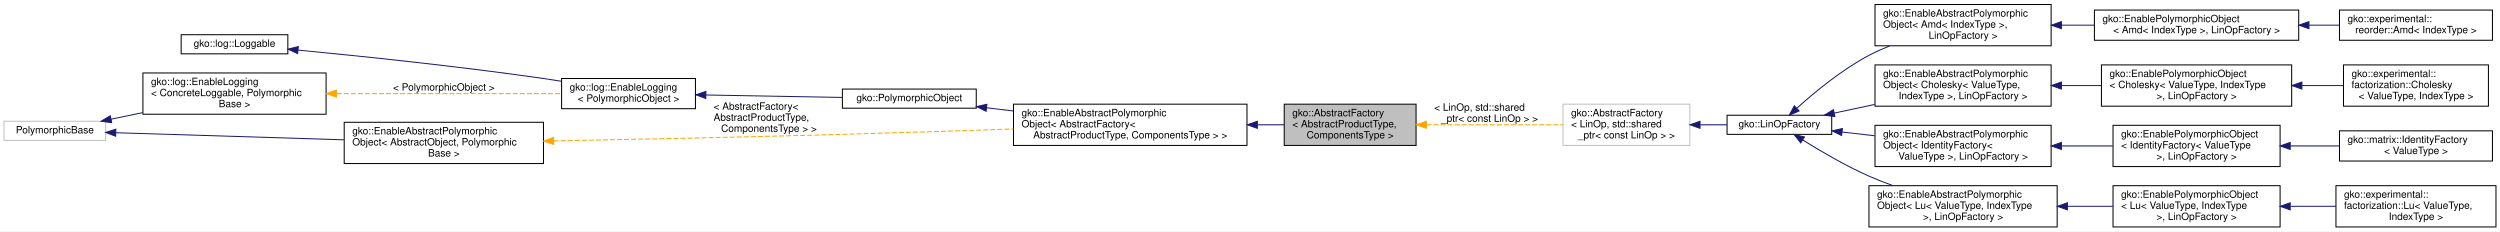
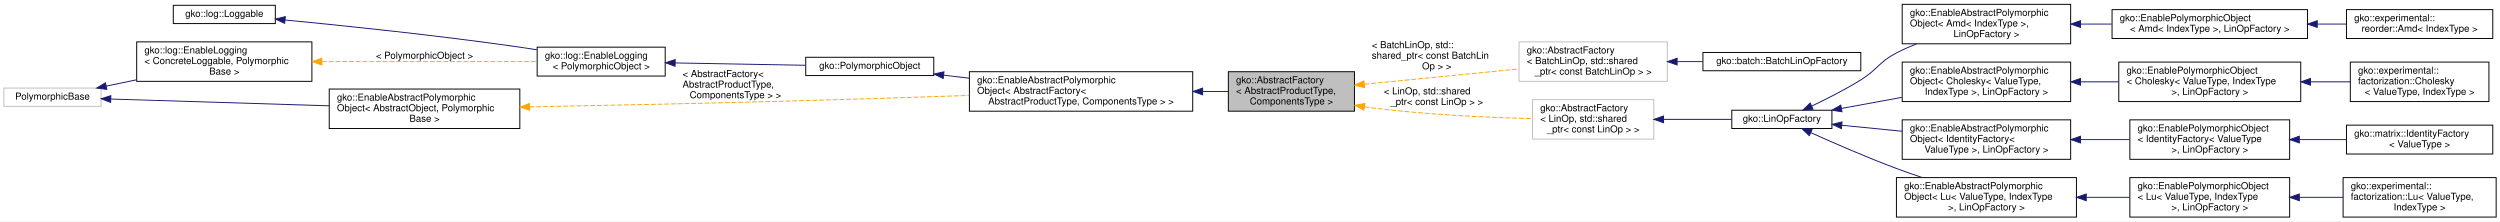
- <svg xmlns="http://www.w3.org/2000/svg" xmlns:xlink="http://www.w3.org/1999/xlink" width="2484pt" height="230pt" viewBox="0.00 0.00 2484.00 230.00">
+ <svg xmlns="http://www.w3.org/2000/svg" xmlns:xlink="http://www.w3.org/1999/xlink" width="2597pt" height="230pt" viewBox="0.00 0.00 2597.00 230.00">
  <g id="graph0" class="graph" transform="scale(1 1) rotate(0) translate(4 226)">
-     <polygon fill="#ffffff" stroke="transparent" points="-4,4 -4,-226 2480,-226 2480,4 -4,4" />
+     <polygon fill="#ffffff" stroke="transparent" points="-4,4 -4,-226 2593,-226 2593,4 -4,4" />
    <g id="node1" class="node">
      <g id="a_node1">
        <a xlink:title="The AbstractFactory is a generic interface template that enables easy implementation of the abstract ...">
-           <polygon fill="#bfbfbf" stroke="#000000" points="1272,-81.5 1272,-122.5 1403,-122.5 1403,-81.5 1272,-81.5" />
-           <text text-anchor="start" x="1280" y="-110.5" font-family="Helvetica,sans-Serif" font-size="10.00" fill="#000000">gko::AbstractFactory</text>
-           <text text-anchor="start" x="1280" y="-99.5" font-family="Helvetica,sans-Serif" font-size="10.00" fill="#000000">&lt; AbstractProductType,</text>
-           <text text-anchor="middle" x="1337.5" y="-88.5" font-family="Helvetica,sans-Serif" font-size="10.00" fill="#000000"> ComponentsType &gt;</text>
+           <polygon fill="#bfbfbf" stroke="#000000" points="1272,-110.5 1272,-151.5 1403,-151.5 1403,-110.5 1272,-110.5" />
+           <text text-anchor="start" x="1280" y="-139.5" font-family="Helvetica,sans-Serif" font-size="10.00" fill="#000000">gko::AbstractFactory</text>
+           <text text-anchor="start" x="1280" y="-128.5" font-family="Helvetica,sans-Serif" font-size="10.00" fill="#000000">&lt; AbstractProductType,</text>
+           <text text-anchor="middle" x="1337.5" y="-117.5" font-family="Helvetica,sans-Serif" font-size="10.00" fill="#000000"> ComponentsType &gt;</text>
        </a>
      </g>
    </g>
    <g id="node9" class="node">
      <g id="a_node9">
        <a xlink:title=" ">
-           <polygon fill="#ffffff" stroke="#bfbfbf" points="1549,-81.5 1549,-122.5 1675,-122.5 1675,-81.5 1549,-81.5" />
-           <text text-anchor="start" x="1557" y="-110.5" font-family="Helvetica,sans-Serif" font-size="10.00" fill="#000000">gko::AbstractFactory</text>
-           <text text-anchor="start" x="1557" y="-99.5" font-family="Helvetica,sans-Serif" font-size="10.00" fill="#000000">&lt; LinOp, std::shared</text>
-           <text text-anchor="middle" x="1612" y="-88.5" font-family="Helvetica,sans-Serif" font-size="10.00" fill="#000000">_ptr&lt; const LinOp &gt; &gt;</text>
+           <polygon fill="#ffffff" stroke="#bfbfbf" points="1574,-141.5 1574,-182.5 1728,-182.5 1728,-141.5 1574,-141.5" />
+           <text text-anchor="start" x="1582" y="-170.5" font-family="Helvetica,sans-Serif" font-size="10.00" fill="#000000">gko::AbstractFactory</text>
+           <text text-anchor="start" x="1582" y="-159.5" font-family="Helvetica,sans-Serif" font-size="10.00" fill="#000000">&lt; BatchLinOp, std::shared</text>
+           <text text-anchor="middle" x="1651" y="-148.5" font-family="Helvetica,sans-Serif" font-size="10.00" fill="#000000">_ptr&lt; const BatchLinOp &gt; &gt;</text>
        </a>
      </g>
    </g>
    <g id="edge9" class="edge">
-       <path fill="none" stroke="#ffa500" stroke-dasharray="5,2" d="M1413.282,-102C1455.838,-102 1508.331,-102 1548.677,-102" />
-       <polygon fill="#ffa500" stroke="#ffa500" points="1413.25,-98.5 1403.25,-102 1413.25,-105.5 1413.25,-98.5" />
-       <text text-anchor="start" x="1421" y="-116" font-family="Helvetica,sans-Serif" font-size="10.00" fill="#000000"> &lt; LinOp, std::shared</text>
-       <text text-anchor="middle" x="1476" y="-105" font-family="Helvetica,sans-Serif" font-size="10.00" fill="#000000">_ptr&lt; const LinOp &gt; &gt;</text>
+       <path fill="none" stroke="#ffa500" stroke-dasharray="5,2" d="M1413.365,-138.502C1461.974,-143.308 1524.876,-149.528 1573.752,-154.362" />
+       <polygon fill="#ffa500" stroke="#ffa500" points="1413.516,-135 1403.22,-137.499 1412.827,-141.966 1413.516,-135" />
+       <text text-anchor="start" x="1421" y="-176" font-family="Helvetica,sans-Serif" font-size="10.00" fill="#000000"> &lt; BatchLinOp, std::</text>
+       <text text-anchor="start" x="1421" y="-165" font-family="Helvetica,sans-Serif" font-size="10.00" fill="#000000">shared_ptr&lt; const BatchLin</text>
+       <text text-anchor="middle" x="1488.5" y="-154" font-family="Helvetica,sans-Serif" font-size="10.00" fill="#000000">Op &gt; &gt;</text>
+     </g>
+     <g id="node11" class="node">
+       <g id="a_node11">
+         <a xlink:title=" ">
+           <polygon fill="#ffffff" stroke="#bfbfbf" points="1588,-81.5 1588,-122.5 1714,-122.5 1714,-81.5 1588,-81.5" />
+           <text text-anchor="start" x="1596" y="-110.5" font-family="Helvetica,sans-Serif" font-size="10.00" fill="#000000">gko::AbstractFactory</text>
+           <text text-anchor="start" x="1596" y="-99.5" font-family="Helvetica,sans-Serif" font-size="10.00" fill="#000000">&lt; LinOp, std::shared</text>
+           <text text-anchor="middle" x="1651" y="-88.5" font-family="Helvetica,sans-Serif" font-size="10.00" fill="#000000">_ptr&lt; const LinOp &gt; &gt;</text>
+         </a>
+       </g>
+     </g>
+     <g id="edge11" class="edge">
+       <path fill="none" stroke="#ffa500" stroke-dasharray="5,2" d="M1413.392,-115.049C1415.955,-114.67 1418.496,-114.318 1421,-114 1477.127,-106.863 1541.476,-103.949 1587.81,-102.771" />
+       <polygon fill="#ffa500" stroke="#ffa500" points="1412.765,-111.604 1403.439,-116.632 1413.865,-118.517 1412.765,-111.604" />
+       <text text-anchor="start" x="1433.5" y="-128" font-family="Helvetica,sans-Serif" font-size="10.00" fill="#000000"> &lt; LinOp, std::shared</text>
+       <text text-anchor="middle" x="1488.5" y="-117" font-family="Helvetica,sans-Serif" font-size="10.00" fill="#000000">_ptr&lt; const LinOp &gt; &gt;</text>
    </g>
    <g id="node2" class="node">
      <g id="a_node2">
        <a xlink:href="classgko_1_1EnableAbstractPolymorphicObject.html" target="_top" xlink:title=" ">
-           <polygon fill="#ffffff" stroke="#000000" points="1003,-81.5 1003,-122.5 1235,-122.5 1235,-81.5 1003,-81.5" />
-           <text text-anchor="start" x="1011" y="-110.5" font-family="Helvetica,sans-Serif" font-size="10.00" fill="#000000">gko::EnableAbstractPolymorphic</text>
-           <text text-anchor="start" x="1011" y="-99.5" font-family="Helvetica,sans-Serif" font-size="10.00" fill="#000000">Object&lt; AbstractFactory&lt;</text>
-           <text text-anchor="middle" x="1119" y="-88.5" font-family="Helvetica,sans-Serif" font-size="10.00" fill="#000000"> AbstractProductType, ComponentsType &gt; &gt;</text>
+           <polygon fill="#ffffff" stroke="#000000" points="1003,-110.5 1003,-151.5 1235,-151.5 1235,-110.5 1003,-110.5" />
+           <text text-anchor="start" x="1011" y="-139.5" font-family="Helvetica,sans-Serif" font-size="10.00" fill="#000000">gko::EnableAbstractPolymorphic</text>
+           <text text-anchor="start" x="1011" y="-128.5" font-family="Helvetica,sans-Serif" font-size="10.00" fill="#000000">Object&lt; AbstractFactory&lt;</text>
+           <text text-anchor="middle" x="1119" y="-117.5" font-family="Helvetica,sans-Serif" font-size="10.00" fill="#000000"> AbstractProductType, ComponentsType &gt; &gt;</text>
        </a>
      </g>
    </g>
    <g id="edge1" class="edge">
-       <path fill="none" stroke="#191970" d="M1245.529,-102C1254.552,-102 1263.413,-102 1271.858,-102" />
-       <polygon fill="#191970" stroke="#191970" points="1245.287,-98.5 1235.287,-102 1245.287,-105.5 1245.287,-98.5" />
+       <path fill="none" stroke="#191970" d="M1245.529,-131C1254.552,-131 1263.413,-131 1271.858,-131" />
+       <polygon fill="#191970" stroke="#191970" points="1245.287,-127.5 1235.287,-131 1245.287,-134.5 1245.287,-127.5" />
    </g>
    <g id="node3" class="node">
      <g id="a_node3">
        <a xlink:href="classgko_1_1PolymorphicObject.html" target="_top" xlink:title="A PolymorphicObject is the abstract base for all &quot;heavy&quot; objects in Ginkgo that behave polymorphicall...">
-           <polygon fill="#ffffff" stroke="#000000" points="833,-118.5 833,-137.5 966,-137.5 966,-118.5 833,-118.5" />
-           <text text-anchor="middle" x="899.5" y="-125.5" font-family="Helvetica,sans-Serif" font-size="10.00" fill="#000000">gko::PolymorphicObject</text>
+           <polygon fill="#ffffff" stroke="#000000" points="833,-147.5 833,-166.5 966,-166.5 966,-147.5 833,-147.5" />
+           <text text-anchor="middle" x="899.5" y="-154.5" font-family="Helvetica,sans-Serif" font-size="10.00" fill="#000000">gko::PolymorphicObject</text>
        </a>
      </g>
    </g>
    <g id="edge2" class="edge">
-       <path fill="none" stroke="#191970" d="M976.208,-118.914C984.82,-117.894 993.731,-116.838 1002.7,-115.776" />
-       <polygon fill="#191970" stroke="#191970" points="975.77,-115.441 966.251,-120.093 976.594,-122.393 975.77,-115.441" />
+       <path fill="none" stroke="#191970" d="M976.208,-147.914C984.82,-146.894 993.731,-145.838 1002.7,-144.776" />
+       <polygon fill="#191970" stroke="#191970" points="975.77,-144.441 966.251,-149.093 976.594,-151.393 975.77,-144.441" />
    </g>
    <g id="node4" class="node">
      <g id="a_node4">
        <a xlink:href="classgko_1_1log_1_1EnableLogging.html" target="_top" xlink:title=" ">
-           <polygon fill="#ffffff" stroke="#000000" points="554,-118 554,-148 687,-148 687,-118 554,-118" />
-           <text text-anchor="start" x="562" y="-136" font-family="Helvetica,sans-Serif" font-size="10.00" fill="#000000">gko::log::EnableLogging</text>
-           <text text-anchor="middle" x="620.5" y="-125" font-family="Helvetica,sans-Serif" font-size="10.00" fill="#000000">&lt; PolymorphicObject &gt;</text>
+           <polygon fill="#ffffff" stroke="#000000" points="554,-147 554,-177 687,-177 687,-147 554,-147" />
+           <text text-anchor="start" x="562" y="-165" font-family="Helvetica,sans-Serif" font-size="10.00" fill="#000000">gko::log::EnableLogging</text>
+           <text text-anchor="middle" x="620.5" y="-154" font-family="Helvetica,sans-Serif" font-size="10.00" fill="#000000">&lt; PolymorphicObject &gt;</text>
        </a>
      </g>
    </g>
    <g id="edge3" class="edge">
-       <path fill="none" stroke="#191970" d="M697.337,-131.623C739.784,-130.862 792.003,-129.927 832.735,-129.196" />
-       <polygon fill="#191970" stroke="#191970" points="697.263,-128.124 687.327,-131.802 697.389,-135.123 697.263,-128.124" />
+       <path fill="none" stroke="#191970" d="M697.337,-160.623C739.784,-159.862 792.003,-158.927 832.735,-158.196" />
+       <polygon fill="#191970" stroke="#191970" points="697.263,-157.124 687.327,-160.802 697.389,-164.123 697.263,-157.124" />
    </g>
    <g id="node5" class="node">
      <g id="a_node5">
        <a xlink:href="classgko_1_1log_1_1Loggable.html" target="_top" xlink:title="Loggable class is an interface which should be implemented by classes wanting to support logging.">
-           <polygon fill="#ffffff" stroke="#000000" points="176,-172.5 176,-191.5 282,-191.5 282,-172.5 176,-172.5" />
-           <text text-anchor="middle" x="229" y="-179.5" font-family="Helvetica,sans-Serif" font-size="10.00" fill="#000000">gko::log::Loggable</text>
+           <polygon fill="#ffffff" stroke="#000000" points="176,-201.5 176,-220.5 282,-220.5 282,-201.5 176,-201.5" />
+           <text text-anchor="middle" x="229" y="-208.5" font-family="Helvetica,sans-Serif" font-size="10.00" fill="#000000">gko::log::Loggable</text>
        </a>
      </g>
    </g>
    <g id="edge4" class="edge">
-       <path fill="none" stroke="#191970" d="M292.147,-176.224C354.321,-170.251 451.91,-160.107 536,-148 541.751,-147.172 547.712,-146.248 553.684,-145.277" />
-       <polygon fill="#191970" stroke="#191970" points="291.724,-172.749 282.101,-177.183 292.389,-179.717 291.724,-172.749" />
+       <path fill="none" stroke="#191970" d="M292.147,-205.224C354.321,-199.251 451.91,-189.107 536,-177 541.751,-176.172 547.712,-175.248 553.684,-174.277" />
+       <polygon fill="#191970" stroke="#191970" points="291.724,-201.749 282.101,-206.183 292.389,-208.717 291.724,-201.749" />
    </g>
    <g id="node6" class="node">
      <g id="a_node6">
        <a xlink:href="classgko_1_1log_1_1EnableLogging.html" target="_top" xlink:title="EnableLogging is a mixin which should be inherited by any class which wants to enable logging.">
-           <polygon fill="#ffffff" stroke="#000000" points="138,-112.5 138,-153.5 320,-153.5 320,-112.5 138,-112.5" />
-           <text text-anchor="start" x="146" y="-141.5" font-family="Helvetica,sans-Serif" font-size="10.00" fill="#000000">gko::log::EnableLogging</text>
-           <text text-anchor="start" x="146" y="-130.5" font-family="Helvetica,sans-Serif" font-size="10.00" fill="#000000">&lt; ConcreteLoggable, Polymorphic</text>
-           <text text-anchor="middle" x="229" y="-119.5" font-family="Helvetica,sans-Serif" font-size="10.00" fill="#000000">Base &gt;</text>
+           <polygon fill="#ffffff" stroke="#000000" points="138,-141.5 138,-182.5 320,-182.5 320,-141.5 138,-141.5" />
+           <text text-anchor="start" x="146" y="-170.5" font-family="Helvetica,sans-Serif" font-size="10.00" fill="#000000">gko::log::EnableLogging</text>
+           <text text-anchor="start" x="146" y="-159.5" font-family="Helvetica,sans-Serif" font-size="10.00" fill="#000000">&lt; ConcreteLoggable, Polymorphic</text>
+           <text text-anchor="middle" x="229" y="-148.5" font-family="Helvetica,sans-Serif" font-size="10.00" fill="#000000">Base &gt;</text>
        </a>
      </g>
    </g>
    <g id="edge5" class="edge">
-       <path fill="none" stroke="#ffa500" stroke-dasharray="5,2" d="M330.519,-133C400.904,-133 492.636,-133 553.896,-133" />
-       <polygon fill="#ffa500" stroke="#ffa500" points="330.295,-129.5 320.295,-133 330.295,-136.5 330.295,-129.5" />
-       <text text-anchor="middle" x="437" y="-136" font-family="Helvetica,sans-Serif" font-size="10.00" fill="#000000"> &lt; PolymorphicObject &gt;</text>
+       <path fill="none" stroke="#ffa500" stroke-dasharray="5,2" d="M330.519,-162C400.904,-162 492.636,-162 553.896,-162" />
+       <polygon fill="#ffa500" stroke="#ffa500" points="330.295,-158.5 320.295,-162 330.295,-165.5 330.295,-158.5" />
+       <text text-anchor="middle" x="437" y="-165" font-family="Helvetica,sans-Serif" font-size="10.00" fill="#000000"> &lt; PolymorphicObject &gt;</text>
    </g>
    <g id="node7" class="node">
      <g id="a_node7">
        <a xlink:title=" ">
-           <polygon fill="#ffffff" stroke="#bfbfbf" points="0,-86.5 0,-105.5 101,-105.5 101,-86.5 0,-86.5" />
-           <text text-anchor="middle" x="50.5" y="-93.5" font-family="Helvetica,sans-Serif" font-size="10.00" fill="#000000">PolymorphicBase</text>
+           <polygon fill="#ffffff" stroke="#bfbfbf" points="0,-115.5 0,-134.5 101,-134.5 101,-115.5 0,-115.5" />
+           <text text-anchor="middle" x="50.5" y="-122.5" font-family="Helvetica,sans-Serif" font-size="10.00" fill="#000000">PolymorphicBase</text>
        </a>
      </g>
    </g>
    <g id="edge6" class="edge">
-       <path fill="none" stroke="#191970" d="M106.264,-107.559C116.303,-109.64 127.003,-111.858 137.742,-114.084" />
-       <polygon fill="#191970" stroke="#191970" points="106.971,-104.131 96.468,-105.528 105.55,-110.985 106.971,-104.131" />
+       <path fill="none" stroke="#191970" d="M106.264,-136.559C116.303,-138.64 127.003,-140.858 137.742,-143.084" />
+       <polygon fill="#191970" stroke="#191970" points="106.971,-133.131 96.468,-134.528 105.55,-139.985 106.971,-133.131" />
    </g>
    <g id="node8" class="node">
      <g id="a_node8">
        <a xlink:href="classgko_1_1EnableAbstractPolymorphicObject.html" target="_top" xlink:title="This mixin inherits from (a subclass of) PolymorphicObject and provides a base implementation of a ne...">
-           <polygon fill="#ffffff" stroke="#000000" points="338,-63.5 338,-104.5 536,-104.5 536,-63.5 338,-63.5" />
-           <text text-anchor="start" x="346" y="-92.5" font-family="Helvetica,sans-Serif" font-size="10.00" fill="#000000">gko::EnableAbstractPolymorphic</text>
-           <text text-anchor="start" x="346" y="-81.5" font-family="Helvetica,sans-Serif" font-size="10.00" fill="#000000">Object&lt; AbstractObject, Polymorphic</text>
-           <text text-anchor="middle" x="437" y="-70.5" font-family="Helvetica,sans-Serif" font-size="10.00" fill="#000000">Base &gt;</text>
+           <polygon fill="#ffffff" stroke="#000000" points="338,-92.5 338,-133.5 536,-133.5 536,-92.5 338,-92.5" />
+           <text text-anchor="start" x="346" y="-121.5" font-family="Helvetica,sans-Serif" font-size="10.00" fill="#000000">gko::EnableAbstractPolymorphic</text>
+           <text text-anchor="start" x="346" y="-110.5" font-family="Helvetica,sans-Serif" font-size="10.00" fill="#000000">Object&lt; AbstractObject, Polymorphic</text>
+           <text text-anchor="middle" x="437" y="-99.5" font-family="Helvetica,sans-Serif" font-size="10.00" fill="#000000">Base &gt;</text>
        </a>
      </g>
    </g>
    <g id="edge8" class="edge">
-       <path fill="none" stroke="#191970" d="M111.207,-94.115C171.863,-92.232 266.137,-89.305 337.698,-87.083" />
-       <polygon fill="#191970" stroke="#191970" points="110.915,-90.623 101.028,-94.431 111.132,-97.619 110.915,-90.623" />
+       <path fill="none" stroke="#191970" d="M111.207,-123.115C171.863,-121.232 266.137,-118.305 337.698,-116.083" />
+       <polygon fill="#191970" stroke="#191970" points="110.915,-119.623 101.028,-123.431 111.132,-126.619 110.915,-119.623" />
    </g>
    <g id="edge7" class="edge">
-       <path fill="none" stroke="#ffa500" stroke-dasharray="5,2" d="M546.096,-85.971C621.605,-87.418 724.416,-89.552 815,-92 877.025,-93.676 946.155,-95.921 1002.802,-97.858" />
-       <polygon fill="#ffa500" stroke="#ffa500" points="546.159,-82.471 536.094,-85.78 546.026,-89.47 546.159,-82.471" />
-       <text text-anchor="start" x="705" y="-117" font-family="Helvetica,sans-Serif" font-size="10.00" fill="#000000"> &lt; AbstractFactory&lt;</text>
-       <text text-anchor="start" x="705" y="-106" font-family="Helvetica,sans-Serif" font-size="10.00" fill="#000000"> AbstractProductType,</text>
-       <text text-anchor="middle" x="760" y="-95" font-family="Helvetica,sans-Serif" font-size="10.00" fill="#000000"> ComponentsType &gt; &gt;</text>
+       <path fill="none" stroke="#ffa500" stroke-dasharray="5,2" d="M546.096,-114.971C621.605,-116.418 724.416,-118.552 815,-121 877.025,-122.676 946.155,-124.921 1002.802,-126.858" />
+       <polygon fill="#ffa500" stroke="#ffa500" points="546.159,-111.471 536.094,-114.78 546.026,-118.47 546.159,-111.471" />
+       <text text-anchor="start" x="705" y="-146" font-family="Helvetica,sans-Serif" font-size="10.00" fill="#000000"> &lt; AbstractFactory&lt;</text>
+       <text text-anchor="start" x="705" y="-135" font-family="Helvetica,sans-Serif" font-size="10.00" fill="#000000"> AbstractProductType,</text>
+       <text text-anchor="middle" x="760" y="-124" font-family="Helvetica,sans-Serif" font-size="10.00" fill="#000000"> ComponentsType &gt; &gt;</text>
    </g>
    <g id="node10" class="node">
      <g id="a_node10">
+         <a xlink:href="classgko_1_1batch_1_1BatchLinOpFactory.html" target="_top" xlink:title="A BatchLinOpFactory represents a higher order mapping which transforms one batch linear operator into...">
+           <polygon fill="#ffffff" stroke="#000000" points="1765,-152.5 1765,-171.5 1929,-171.5 1929,-152.5 1765,-152.5" />
+           <text text-anchor="middle" x="1847" y="-159.5" font-family="Helvetica,sans-Serif" font-size="10.00" fill="#000000">gko::batch::BatchLinOpFactory</text>
+         </a>
+       </g>
+     </g>
+     <g id="edge10" class="edge">
+       <path fill="none" stroke="#191970" d="M1738.393,-162C1747.149,-162 1756.02,-162 1764.721,-162" />
+       <polygon fill="#191970" stroke="#191970" points="1738.183,-158.5 1728.183,-162 1738.183,-165.5 1738.183,-158.5" />
+     </g>
+     <g id="node12" class="node">
+       <g id="a_node12">
        <a xlink:href="classgko_1_1LinOpFactory.html" target="_top" xlink:title="A LinOpFactory represents a higher order mapping which transforms one linear operator into another.">
-           <polygon fill="#ffffff" stroke="#000000" points="1712,-92.5 1712,-111.5 1816,-111.5 1816,-92.5 1712,-92.5" />
-           <text text-anchor="middle" x="1764" y="-99.5" font-family="Helvetica,sans-Serif" font-size="10.00" fill="#000000">gko::LinOpFactory</text>
-         </a>
-       </g>
-     </g>
-     <g id="edge10" class="edge">
-       <path fill="none" stroke="#191970" d="M1685.253,-102C1694.253,-102 1703.304,-102 1711.901,-102" />
-       <polygon fill="#191970" stroke="#191970" points="1685.141,-98.5 1675.141,-102 1685.141,-105.5 1685.141,-98.5" />
-     </g>
-     <g id="node11" class="node">
-       <g id="a_node11">
-         <a xlink:href="classgko_1_1EnableAbstractPolymorphicObject.html" target="_top" xlink:title=" ">
-           <polygon fill="#ffffff" stroke="#000000" points="1859,-180.5 1859,-221.5 2034,-221.5 2034,-180.5 1859,-180.5" />
-           <text text-anchor="start" x="1867" y="-209.5" font-family="Helvetica,sans-Serif" font-size="10.00" fill="#000000">gko::EnableAbstractPolymorphic</text>
-           <text text-anchor="start" x="1867" y="-198.5" font-family="Helvetica,sans-Serif" font-size="10.00" fill="#000000">Object&lt; Amd&lt; IndexType &gt;,</text>
-           <text text-anchor="middle" x="1946.5" y="-187.5" font-family="Helvetica,sans-Serif" font-size="10.00" fill="#000000"> LinOpFactory &gt;</text>
-         </a>
-       </g>
-     </g>
-     <g id="edge11" class="edge">
-       <path fill="none" stroke="#191970" d="M1781.366,-118.478C1798.43,-133.904 1825.799,-156.666 1853,-171 1859.485,-174.417 1866.43,-177.533 1873.496,-180.352" />
-       <polygon fill="#191970" stroke="#191970" points="1783.588,-115.766 1773.862,-111.563 1778.844,-120.914 1783.588,-115.766" />
+           <polygon fill="#ffffff" stroke="#000000" points="1795,-92.5 1795,-111.5 1899,-111.5 1899,-92.5 1795,-92.5" />
+           <text text-anchor="middle" x="1847" y="-99.5" font-family="Helvetica,sans-Serif" font-size="10.00" fill="#000000">gko::LinOpFactory</text>
+         </a>
+       </g>
+     </g>
+     <g id="edge12" class="edge">
+       <path fill="none" stroke="#191970" d="M1724.348,-102C1747.785,-102 1773.234,-102 1794.844,-102" />
+       <polygon fill="#191970" stroke="#191970" points="1724.094,-98.5 1714.094,-102 1724.094,-105.5 1724.094,-98.5" />
+     </g>
+     <g id="node13" class="node">
+       <g id="a_node13">
+         <a xlink:href="classgko_1_1EnableAbstractPolymorphicObject.html" target="_top" xlink:title=" ">
+           <polygon fill="#ffffff" stroke="#000000" points="1972,-180.5 1972,-221.5 2147,-221.5 2147,-180.5 1972,-180.5" />
+           <text text-anchor="start" x="1980" y="-209.5" font-family="Helvetica,sans-Serif" font-size="10.00" fill="#000000">gko::EnableAbstractPolymorphic</text>
+           <text text-anchor="start" x="1980" y="-198.5" font-family="Helvetica,sans-Serif" font-size="10.00" fill="#000000">Object&lt; Amd&lt; IndexType &gt;,</text>
+           <text text-anchor="middle" x="2059.5" y="-187.5" font-family="Helvetica,sans-Serif" font-size="10.00" fill="#000000"> LinOpFactory &gt;</text>
+         </a>
+       </g>
+     </g>
+     <g id="edge13" class="edge">
+       <path fill="none" stroke="#191970" d="M1878.07,-115.874C1893.718,-123.273 1912.764,-132.917 1929,-143 1946.519,-153.88 1947.7,-161.493 1966,-171 1972.656,-174.458 1979.787,-177.614 1987.031,-180.469" />
+       <polygon fill="#191970" stroke="#191970" points="1879.366,-112.616 1868.822,-111.573 1876.414,-118.963 1879.366,-112.616" />
+     </g>
+     <g id="node16" class="node">
+       <g id="a_node16">
+         <a xlink:href="classgko_1_1EnableAbstractPolymorphicObject.html" target="_top" xlink:title=" ">
+           <polygon fill="#ffffff" stroke="#000000" points="1972,-120.5 1972,-161.5 2147,-161.5 2147,-120.5 1972,-120.5" />
+           <text text-anchor="start" x="1980" y="-149.5" font-family="Helvetica,sans-Serif" font-size="10.00" fill="#000000">gko::EnableAbstractPolymorphic</text>
+           <text text-anchor="start" x="1980" y="-138.5" font-family="Helvetica,sans-Serif" font-size="10.00" fill="#000000">Object&lt; Cholesky&lt; ValueType,</text>
+           <text text-anchor="middle" x="2059.5" y="-127.5" font-family="Helvetica,sans-Serif" font-size="10.00" fill="#000000"> IndexType &gt;, LinOpFactory &gt;</text>
+         </a>
+       </g>
+     </g>
+     <g id="edge16" class="edge">
+       <path fill="none" stroke="#191970" d="M1908.982,-113.376C1928.562,-116.969 1950.585,-121.011 1971.618,-124.871" />
+       <polygon fill="#191970" stroke="#191970" points="1909.451,-109.903 1898.983,-111.54 1908.187,-116.788 1909.451,-109.903" />
+     </g>
+     <g id="node19" class="node">
+       <g id="a_node19">
+         <a xlink:href="classgko_1_1EnableAbstractPolymorphicObject.html" target="_top" xlink:title=" ">
+           <polygon fill="#ffffff" stroke="#000000" points="1972,-60.5 1972,-101.5 2147,-101.5 2147,-60.5 1972,-60.5" />
+           <text text-anchor="start" x="1980" y="-89.5" font-family="Helvetica,sans-Serif" font-size="10.00" fill="#000000">gko::EnableAbstractPolymorphic</text>
+           <text text-anchor="start" x="1980" y="-78.5" font-family="Helvetica,sans-Serif" font-size="10.00" fill="#000000">Object&lt; IdentityFactory&lt;</text>
+           <text text-anchor="middle" x="2059.5" y="-67.5" font-family="Helvetica,sans-Serif" font-size="10.00" fill="#000000"> ValueType &gt;, LinOpFactory &gt;</text>
+         </a>
+       </g>
+     </g>
+     <g id="edge19" class="edge">
+       <path fill="none" stroke="#191970" d="M1909.253,-95.848C1928.828,-93.913 1950.822,-91.74 1971.819,-89.665" />
+       <polygon fill="#191970" stroke="#191970" points="1908.863,-92.369 1899.255,-96.836 1909.551,-99.335 1908.863,-92.369" />
+     </g>
+     <g id="node22" class="node">
+       <g id="a_node22">
+         <a xlink:href="classgko_1_1EnableAbstractPolymorphicObject.html" target="_top" xlink:title=" ">
+           <polygon fill="#ffffff" stroke="#000000" points="1966,-.5 1966,-41.5 2153,-41.5 2153,-.5 1966,-.5" />
+           <text text-anchor="start" x="1974" y="-29.5" font-family="Helvetica,sans-Serif" font-size="10.00" fill="#000000">gko::EnableAbstractPolymorphic</text>
+           <text text-anchor="start" x="1974" y="-18.5" font-family="Helvetica,sans-Serif" font-size="10.00" fill="#000000">Object&lt; Lu&lt; ValueType, IndexType</text>
+           <text text-anchor="middle" x="2059.5" y="-7.5" font-family="Helvetica,sans-Serif" font-size="10.00" fill="#000000"> &gt;, LinOpFactory &gt;</text>
+         </a>
+       </g>
+     </g>
+     <g id="edge22" class="edge">
+       <path fill="none" stroke="#191970" d="M1877.055,-88.185C1900.926,-77.441 1935.282,-62.481 1966,-51 1974.623,-47.777 1983.769,-44.579 1992.832,-41.538" />
+       <polygon fill="#191970" stroke="#191970" points="1875.489,-85.052 1867.823,-92.365 1878.376,-91.429 1875.489,-85.052" />
    </g>
    <g id="node14" class="node">
      <g id="a_node14">
-         <a xlink:href="classgko_1_1EnableAbstractPolymorphicObject.html" target="_top" xlink:title=" ">
-           <polygon fill="#ffffff" stroke="#000000" points="1859,-120.5 1859,-161.5 2034,-161.5 2034,-120.5 1859,-120.5" />
-           <text text-anchor="start" x="1867" y="-149.5" font-family="Helvetica,sans-Serif" font-size="10.00" fill="#000000">gko::EnableAbstractPolymorphic</text>
-           <text text-anchor="start" x="1867" y="-138.5" font-family="Helvetica,sans-Serif" font-size="10.00" fill="#000000">Object&lt; Cholesky&lt; ValueType,</text>
-           <text text-anchor="middle" x="1946.5" y="-127.5" font-family="Helvetica,sans-Serif" font-size="10.00" fill="#000000"> IndexType &gt;, LinOpFactory &gt;</text>
+         <a xlink:href="classgko_1_1EnablePolymorphicObject.html" target="_top" xlink:title=" ">
+           <polygon fill="#ffffff" stroke="#000000" points="2190,-186 2190,-216 2393,-216 2393,-186 2190,-186" />
+           <text text-anchor="start" x="2198" y="-204" font-family="Helvetica,sans-Serif" font-size="10.00" fill="#000000">gko::EnablePolymorphicObject</text>
+           <text text-anchor="middle" x="2291.5" y="-193" font-family="Helvetica,sans-Serif" font-size="10.00" fill="#000000">&lt; Amd&lt; IndexType &gt;, LinOpFactory &gt;</text>
        </a>
      </g>
    </g>
    <g id="edge14" class="edge">
-       <path fill="none" stroke="#191970" d="M1818.551,-113.658C1831.238,-116.369 1845.059,-119.322 1858.775,-122.253" />
-       <polygon fill="#191970" stroke="#191970" points="1819.155,-110.208 1808.645,-111.54 1817.692,-117.053 1819.155,-110.208" />
+       <path fill="none" stroke="#191970" d="M2157.367,-201C2168.041,-201 2178.926,-201 2189.646,-201" />
+       <polygon fill="#191970" stroke="#191970" points="2157.209,-197.5 2147.209,-201 2157.209,-204.5 2157.209,-197.5" />
+     </g>
+     <g id="node15" class="node">
+       <g id="a_node15">
+         <a xlink:href="classgko_1_1experimental_1_1reorder_1_1Amd.html" target="_top" xlink:title="Computes a Approximate Minimum Degree (AMD) reordering of an input matrix.">
+           <polygon fill="#ffffff" stroke="#000000" points="2433.5,-186 2433.5,-216 2585.5,-216 2585.5,-186 2433.5,-186" />
+           <text text-anchor="start" x="2441.5" y="-204" font-family="Helvetica,sans-Serif" font-size="10.00" fill="#000000">gko::experimental::</text>
+           <text text-anchor="middle" x="2509.5" y="-193" font-family="Helvetica,sans-Serif" font-size="10.00" fill="#000000">reorder::Amd&lt; IndexType &gt;</text>
+         </a>
+       </g>
+     </g>
+     <g id="edge15" class="edge">
+       <path fill="none" stroke="#191970" d="M2403.332,-201C2413.506,-201 2423.648,-201 2433.401,-201" />
+       <polygon fill="#191970" stroke="#191970" points="2403.16,-197.5 2393.16,-201 2403.16,-204.5 2403.16,-197.5" />
    </g>
    <g id="node17" class="node">
      <g id="a_node17">
-         <a xlink:href="classgko_1_1EnableAbstractPolymorphicObject.html" target="_top" xlink:title=" ">
-           <polygon fill="#ffffff" stroke="#000000" points="1859,-60.5 1859,-101.5 2034,-101.5 2034,-60.5 1859,-60.5" />
-           <text text-anchor="start" x="1867" y="-89.5" font-family="Helvetica,sans-Serif" font-size="10.00" fill="#000000">gko::EnableAbstractPolymorphic</text>
-           <text text-anchor="start" x="1867" y="-78.5" font-family="Helvetica,sans-Serif" font-size="10.00" fill="#000000">Object&lt; IdentityFactory&lt;</text>
-           <text text-anchor="middle" x="1946.5" y="-67.5" font-family="Helvetica,sans-Serif" font-size="10.00" fill="#000000"> ValueType &gt;, LinOpFactory &gt;</text>
+         <a xlink:href="classgko_1_1EnablePolymorphicObject.html" target="_top" xlink:title=" ">
+           <polygon fill="#ffffff" stroke="#000000" points="2197,-120.5 2197,-161.5 2386,-161.5 2386,-120.5 2197,-120.5" />
+           <text text-anchor="start" x="2205" y="-149.5" font-family="Helvetica,sans-Serif" font-size="10.00" fill="#000000">gko::EnablePolymorphicObject</text>
+           <text text-anchor="start" x="2205" y="-138.5" font-family="Helvetica,sans-Serif" font-size="10.00" fill="#000000">&lt; Cholesky&lt; ValueType, IndexType</text>
+           <text text-anchor="middle" x="2291.5" y="-127.5" font-family="Helvetica,sans-Serif" font-size="10.00" fill="#000000"> &gt;, LinOpFactory &gt;</text>
        </a>
      </g>
    </g>
    <g id="edge17" class="edge">
-       <path fill="none" stroke="#191970" d="M1826.482,-94.81C1836.874,-93.615 1847.82,-92.355 1858.702,-91.103" />
-       <polygon fill="#191970" stroke="#191970" points="1825.832,-91.362 1816.297,-95.982 1826.632,-98.316 1825.832,-91.362" />
+       <path fill="none" stroke="#191970" d="M2157.532,-141C2170.502,-141 2183.778,-141 2196.692,-141" />
+       <polygon fill="#191970" stroke="#191970" points="2157.209,-137.5 2147.209,-141 2157.209,-144.5 2157.209,-137.5" />
+     </g>
+     <g id="node18" class="node">
+       <g id="a_node18">
+         <a xlink:href="classgko_1_1experimental_1_1factorization_1_1Cholesky.html" target="_top" xlink:title="Computes a Cholesky factorization of a symmetric, positive-definite sparse matrix.">
+           <polygon fill="#ffffff" stroke="#000000" points="2437.5,-120.5 2437.5,-161.5 2581.5,-161.5 2581.5,-120.5 2437.5,-120.5" />
+           <text text-anchor="start" x="2445.5" y="-149.5" font-family="Helvetica,sans-Serif" font-size="10.00" fill="#000000">gko::experimental::</text>
+           <text text-anchor="start" x="2445.5" y="-138.5" font-family="Helvetica,sans-Serif" font-size="10.00" fill="#000000">factorization::Cholesky</text>
+           <text text-anchor="middle" x="2509.5" y="-127.5" font-family="Helvetica,sans-Serif" font-size="10.00" fill="#000000">&lt; ValueType, IndexType &gt;</text>
+         </a>
+       </g>
+     </g>
+     <g id="edge18" class="edge">
+       <path fill="none" stroke="#191970" d="M2396.241,-141C2410.116,-141 2424.083,-141 2437.241,-141" />
+       <polygon fill="#191970" stroke="#191970" points="2396.167,-137.5 2386.167,-141 2396.167,-144.5 2396.167,-137.5" />
    </g>
    <g id="node20" class="node">
      <g id="a_node20">
-         <a xlink:href="classgko_1_1EnableAbstractPolymorphicObject.html" target="_top" xlink:title=" ">
-           <polygon fill="#ffffff" stroke="#000000" points="1853,-.5 1853,-41.5 2040,-41.5 2040,-.5 1853,-.5" />
-           <text text-anchor="start" x="1861" y="-29.5" font-family="Helvetica,sans-Serif" font-size="10.00" fill="#000000">gko::EnableAbstractPolymorphic</text>
-           <text text-anchor="start" x="1861" y="-18.5" font-family="Helvetica,sans-Serif" font-size="10.00" fill="#000000">Object&lt; Lu&lt; ValueType, IndexType</text>
-           <text text-anchor="middle" x="1946.5" y="-7.5" font-family="Helvetica,sans-Serif" font-size="10.00" fill="#000000"> &gt;, LinOpFactory &gt;</text>
+         <a xlink:href="classgko_1_1EnablePolymorphicObject.html" target="_top" xlink:title=" ">
+           <polygon fill="#ffffff" stroke="#000000" points="2208.5,-60.5 2208.5,-101.5 2374.5,-101.5 2374.5,-60.5 2208.5,-60.5" />
+           <text text-anchor="start" x="2216.5" y="-89.5" font-family="Helvetica,sans-Serif" font-size="10.00" fill="#000000">gko::EnablePolymorphicObject</text>
+           <text text-anchor="start" x="2216.5" y="-78.5" font-family="Helvetica,sans-Serif" font-size="10.00" fill="#000000">&lt; IdentityFactory&lt; ValueType</text>
+           <text text-anchor="middle" x="2291.5" y="-67.5" font-family="Helvetica,sans-Serif" font-size="10.00" fill="#000000"> &gt;, LinOpFactory &gt;</text>
        </a>
      </g>
    </g>
    <g id="edge20" class="edge">
-       <path fill="none" stroke="#191970" d="M1787.071,-86.984C1804.638,-75.999 1829.69,-61.282 1853,-51 1860.643,-47.629 1868.785,-44.449 1876.957,-41.511" />
-       <polygon fill="#191970" stroke="#191970" points="1785.188,-84.034 1778.616,-92.344 1788.936,-89.946 1785.188,-84.034" />
-     </g>
-     <g id="node12" class="node">
-       <g id="a_node12">
-         <a xlink:href="classgko_1_1EnablePolymorphicObject.html" target="_top" xlink:title=" ">
-           <polygon fill="#ffffff" stroke="#000000" points="2077,-186 2077,-216 2280,-216 2280,-186 2077,-186" />
-           <text text-anchor="start" x="2085" y="-204" font-family="Helvetica,sans-Serif" font-size="10.00" fill="#000000">gko::EnablePolymorphicObject</text>
-           <text text-anchor="middle" x="2178.5" y="-193" font-family="Helvetica,sans-Serif" font-size="10.00" fill="#000000">&lt; Amd&lt; IndexType &gt;, LinOpFactory &gt;</text>
-         </a>
-       </g>
-     </g>
-     <g id="edge12" class="edge">
-       <path fill="none" stroke="#191970" d="M2044.367,-201C2055.041,-201 2065.926,-201 2076.646,-201" />
-       <polygon fill="#191970" stroke="#191970" points="2044.209,-197.5 2034.209,-201 2044.209,-204.5 2044.209,-197.5" />
-     </g>
-     <g id="node13" class="node">
-       <g id="a_node13">
-         <a xlink:href="classgko_1_1experimental_1_1reorder_1_1Amd.html" target="_top" xlink:title="Computes a Approximate Minimum Degree (AMD) reordering of an input matrix.">
-           <polygon fill="#ffffff" stroke="#000000" points="2320.5,-186 2320.5,-216 2472.5,-216 2472.5,-186 2320.5,-186" />
-           <text text-anchor="start" x="2328.5" y="-204" font-family="Helvetica,sans-Serif" font-size="10.00" fill="#000000">gko::experimental::</text>
-           <text text-anchor="middle" x="2396.5" y="-193" font-family="Helvetica,sans-Serif" font-size="10.00" fill="#000000">reorder::Amd&lt; IndexType &gt;</text>
-         </a>
-       </g>
-     </g>
-     <g id="edge13" class="edge">
-       <path fill="none" stroke="#191970" d="M2290.332,-201C2300.506,-201 2310.648,-201 2320.401,-201" />
-       <polygon fill="#191970" stroke="#191970" points="2290.16,-197.5 2280.16,-201 2290.16,-204.5 2290.16,-197.5" />
-     </g>
-     <g id="node15" class="node">
-       <g id="a_node15">
-         <a xlink:href="classgko_1_1EnablePolymorphicObject.html" target="_top" xlink:title=" ">
-           <polygon fill="#ffffff" stroke="#000000" points="2084,-120.5 2084,-161.5 2273,-161.5 2273,-120.5 2084,-120.5" />
-           <text text-anchor="start" x="2092" y="-149.5" font-family="Helvetica,sans-Serif" font-size="10.00" fill="#000000">gko::EnablePolymorphicObject</text>
-           <text text-anchor="start" x="2092" y="-138.5" font-family="Helvetica,sans-Serif" font-size="10.00" fill="#000000">&lt; Cholesky&lt; ValueType, IndexType</text>
-           <text text-anchor="middle" x="2178.5" y="-127.5" font-family="Helvetica,sans-Serif" font-size="10.00" fill="#000000"> &gt;, LinOpFactory &gt;</text>
-         </a>
-       </g>
-     </g>
-     <g id="edge15" class="edge">
-       <path fill="none" stroke="#191970" d="M2044.532,-141C2057.502,-141 2070.778,-141 2083.692,-141" />
-       <polygon fill="#191970" stroke="#191970" points="2044.209,-137.5 2034.209,-141 2044.209,-144.5 2044.209,-137.5" />
-     </g>
-     <g id="node16" class="node">
-       <g id="a_node16">
-         <a xlink:href="classgko_1_1experimental_1_1factorization_1_1Cholesky.html" target="_top" xlink:title="Computes a Cholesky factorization of a symmetric, positive-definite sparse matrix.">
-           <polygon fill="#ffffff" stroke="#000000" points="2324.5,-120.5 2324.5,-161.5 2468.5,-161.5 2468.5,-120.5 2324.5,-120.5" />
-           <text text-anchor="start" x="2332.5" y="-149.5" font-family="Helvetica,sans-Serif" font-size="10.00" fill="#000000">gko::experimental::</text>
-           <text text-anchor="start" x="2332.5" y="-138.5" font-family="Helvetica,sans-Serif" font-size="10.00" fill="#000000">factorization::Cholesky</text>
-           <text text-anchor="middle" x="2396.5" y="-127.5" font-family="Helvetica,sans-Serif" font-size="10.00" fill="#000000">&lt; ValueType, IndexType &gt;</text>
-         </a>
-       </g>
-     </g>
-     <g id="edge16" class="edge">
-       <path fill="none" stroke="#191970" d="M2283.241,-141C2297.116,-141 2311.083,-141 2324.241,-141" />
-       <polygon fill="#191970" stroke="#191970" points="2283.167,-137.5 2273.167,-141 2283.167,-144.5 2283.167,-137.5" />
-     </g>
-     <g id="node18" class="node">
-       <g id="a_node18">
-         <a xlink:href="classgko_1_1EnablePolymorphicObject.html" target="_top" xlink:title=" ">
-           <polygon fill="#ffffff" stroke="#000000" points="2095.5,-60.5 2095.5,-101.5 2261.5,-101.5 2261.5,-60.5 2095.5,-60.5" />
-           <text text-anchor="start" x="2103.5" y="-89.5" font-family="Helvetica,sans-Serif" font-size="10.00" fill="#000000">gko::EnablePolymorphicObject</text>
-           <text text-anchor="start" x="2103.5" y="-78.5" font-family="Helvetica,sans-Serif" font-size="10.00" fill="#000000">&lt; IdentityFactory&lt; ValueType</text>
-           <text text-anchor="middle" x="2178.5" y="-67.5" font-family="Helvetica,sans-Serif" font-size="10.00" fill="#000000"> &gt;, LinOpFactory &gt;</text>
-         </a>
-       </g>
-     </g>
-     <g id="edge18" class="edge">
-       <path fill="none" stroke="#191970" d="M2044.624,-81C2061.478,-81 2078.848,-81 2095.265,-81" />
-       <polygon fill="#191970" stroke="#191970" points="2044.209,-77.5 2034.209,-81 2044.209,-84.5 2044.209,-77.5" />
-     </g>
-     <g id="node19" class="node">
-       <g id="a_node19">
-         <a xlink:href="classgko_1_1matrix_1_1IdentityFactory.html" target="_top" xlink:title="This factory is a utility which can be used to generate Identity operators.">
-           <polygon fill="#ffffff" stroke="#000000" points="2320.5,-66 2320.5,-96 2472.5,-96 2472.5,-66 2320.5,-66" />
-           <text text-anchor="start" x="2328.5" y="-84" font-family="Helvetica,sans-Serif" font-size="10.00" fill="#000000">gko::matrix::IdentityFactory</text>
-           <text text-anchor="middle" x="2396.5" y="-73" font-family="Helvetica,sans-Serif" font-size="10.00" fill="#000000">&lt; ValueType &gt;</text>
-         </a>
-       </g>
-     </g>
-     <g id="edge19" class="edge">
-       <path fill="none" stroke="#191970" d="M2271.617,-81C2287.925,-81 2304.719,-81 2320.494,-81" />
-       <polygon fill="#191970" stroke="#191970" points="2271.538,-77.5 2261.538,-81 2271.538,-84.5 2271.538,-77.5" />
+       <path fill="none" stroke="#191970" d="M2157.624,-81C2174.478,-81 2191.848,-81 2208.265,-81" />
+       <polygon fill="#191970" stroke="#191970" points="2157.209,-77.5 2147.209,-81 2157.209,-84.5 2157.209,-77.5" />
    </g>
    <g id="node21" class="node">
      <g id="a_node21">
+         <a xlink:href="classgko_1_1matrix_1_1IdentityFactory.html" target="_top" xlink:title="This factory is a utility which can be used to generate Identity operators.">
+           <polygon fill="#ffffff" stroke="#000000" points="2433.5,-66 2433.5,-96 2585.5,-96 2585.5,-66 2433.5,-66" />
+           <text text-anchor="start" x="2441.5" y="-84" font-family="Helvetica,sans-Serif" font-size="10.00" fill="#000000">gko::matrix::IdentityFactory</text>
+           <text text-anchor="middle" x="2509.5" y="-73" font-family="Helvetica,sans-Serif" font-size="10.00" fill="#000000">&lt; ValueType &gt;</text>
+         </a>
+       </g>
+     </g>
+     <g id="edge21" class="edge">
+       <path fill="none" stroke="#191970" d="M2384.617,-81C2400.925,-81 2417.719,-81 2433.494,-81" />
+       <polygon fill="#191970" stroke="#191970" points="2384.538,-77.5 2374.538,-81 2384.538,-84.5 2384.538,-77.5" />
+     </g>
+     <g id="node23" class="node">
+       <g id="a_node23">
        <a xlink:href="classgko_1_1EnablePolymorphicObject.html" target="_top" xlink:title=" ">
-           <polygon fill="#ffffff" stroke="#000000" points="2095.5,-.5 2095.5,-41.5 2261.5,-41.5 2261.5,-.5 2095.5,-.5" />
-           <text text-anchor="start" x="2103.5" y="-29.5" font-family="Helvetica,sans-Serif" font-size="10.00" fill="#000000">gko::EnablePolymorphicObject</text>
-           <text text-anchor="start" x="2103.5" y="-18.5" font-family="Helvetica,sans-Serif" font-size="10.00" fill="#000000">&lt; Lu&lt; ValueType, IndexType</text>
-           <text text-anchor="middle" x="2178.5" y="-7.5" font-family="Helvetica,sans-Serif" font-size="10.00" fill="#000000"> &gt;, LinOpFactory &gt;</text>
-         </a>
-       </g>
-     </g>
-     <g id="edge21" class="edge">
-       <path fill="none" stroke="#191970" d="M2050.52,-21C2065.515,-21 2080.779,-21 2095.297,-21" />
-       <polygon fill="#191970" stroke="#191970" points="2050.195,-17.5 2040.195,-21 2050.195,-24.5 2050.195,-17.5" />
-     </g>
-     <g id="node22" class="node">
-       <g id="a_node22">
+           <polygon fill="#ffffff" stroke="#000000" points="2208.5,-.5 2208.5,-41.5 2374.5,-41.5 2374.5,-.5 2208.5,-.5" />
+           <text text-anchor="start" x="2216.5" y="-29.5" font-family="Helvetica,sans-Serif" font-size="10.00" fill="#000000">gko::EnablePolymorphicObject</text>
+           <text text-anchor="start" x="2216.5" y="-18.5" font-family="Helvetica,sans-Serif" font-size="10.00" fill="#000000">&lt; Lu&lt; ValueType, IndexType</text>
+           <text text-anchor="middle" x="2291.5" y="-7.5" font-family="Helvetica,sans-Serif" font-size="10.00" fill="#000000"> &gt;, LinOpFactory &gt;</text>
+         </a>
+       </g>
+     </g>
+     <g id="edge23" class="edge">
+       <path fill="none" stroke="#191970" d="M2163.52,-21C2178.515,-21 2193.779,-21 2208.297,-21" />
+       <polygon fill="#191970" stroke="#191970" points="2163.195,-17.5 2153.195,-21 2163.195,-24.5 2163.195,-17.5" />
+     </g>
+     <g id="node24" class="node">
+       <g id="a_node24">
        <a xlink:href="classgko_1_1experimental_1_1factorization_1_1Lu.html" target="_top" xlink:title="Computes an LU factorization of a sparse matrix.">
-           <polygon fill="#ffffff" stroke="#000000" points="2317,-.5 2317,-41.5 2476,-41.5 2476,-.5 2317,-.5" />
-           <text text-anchor="start" x="2325" y="-29.5" font-family="Helvetica,sans-Serif" font-size="10.00" fill="#000000">gko::experimental::</text>
-           <text text-anchor="start" x="2325" y="-18.5" font-family="Helvetica,sans-Serif" font-size="10.00" fill="#000000">factorization::Lu&lt; ValueType,</text>
-           <text text-anchor="middle" x="2396.5" y="-7.5" font-family="Helvetica,sans-Serif" font-size="10.00" fill="#000000"> IndexType &gt;</text>
-         </a>
-       </g>
-     </g>
-     <g id="edge22" class="edge">
-       <path fill="none" stroke="#191970" d="M2271.852,-21C2286.863,-21 2302.279,-21 2316.928,-21" />
-       <polygon fill="#191970" stroke="#191970" points="2271.538,-17.5 2261.538,-21 2271.538,-24.5 2271.538,-17.5" />
+           <polygon fill="#ffffff" stroke="#000000" points="2430,-.5 2430,-41.5 2589,-41.5 2589,-.5 2430,-.5" />
+           <text text-anchor="start" x="2438" y="-29.5" font-family="Helvetica,sans-Serif" font-size="10.00" fill="#000000">gko::experimental::</text>
+           <text text-anchor="start" x="2438" y="-18.5" font-family="Helvetica,sans-Serif" font-size="10.00" fill="#000000">factorization::Lu&lt; ValueType,</text>
+           <text text-anchor="middle" x="2509.5" y="-7.5" font-family="Helvetica,sans-Serif" font-size="10.00" fill="#000000"> IndexType &gt;</text>
+         </a>
+       </g>
+     </g>
+     <g id="edge24" class="edge">
+       <path fill="none" stroke="#191970" d="M2384.852,-21C2399.863,-21 2415.279,-21 2429.928,-21" />
+       <polygon fill="#191970" stroke="#191970" points="2384.538,-17.5 2374.538,-21 2384.538,-24.5 2384.538,-17.5" />
    </g>
  </g>
</svg>
